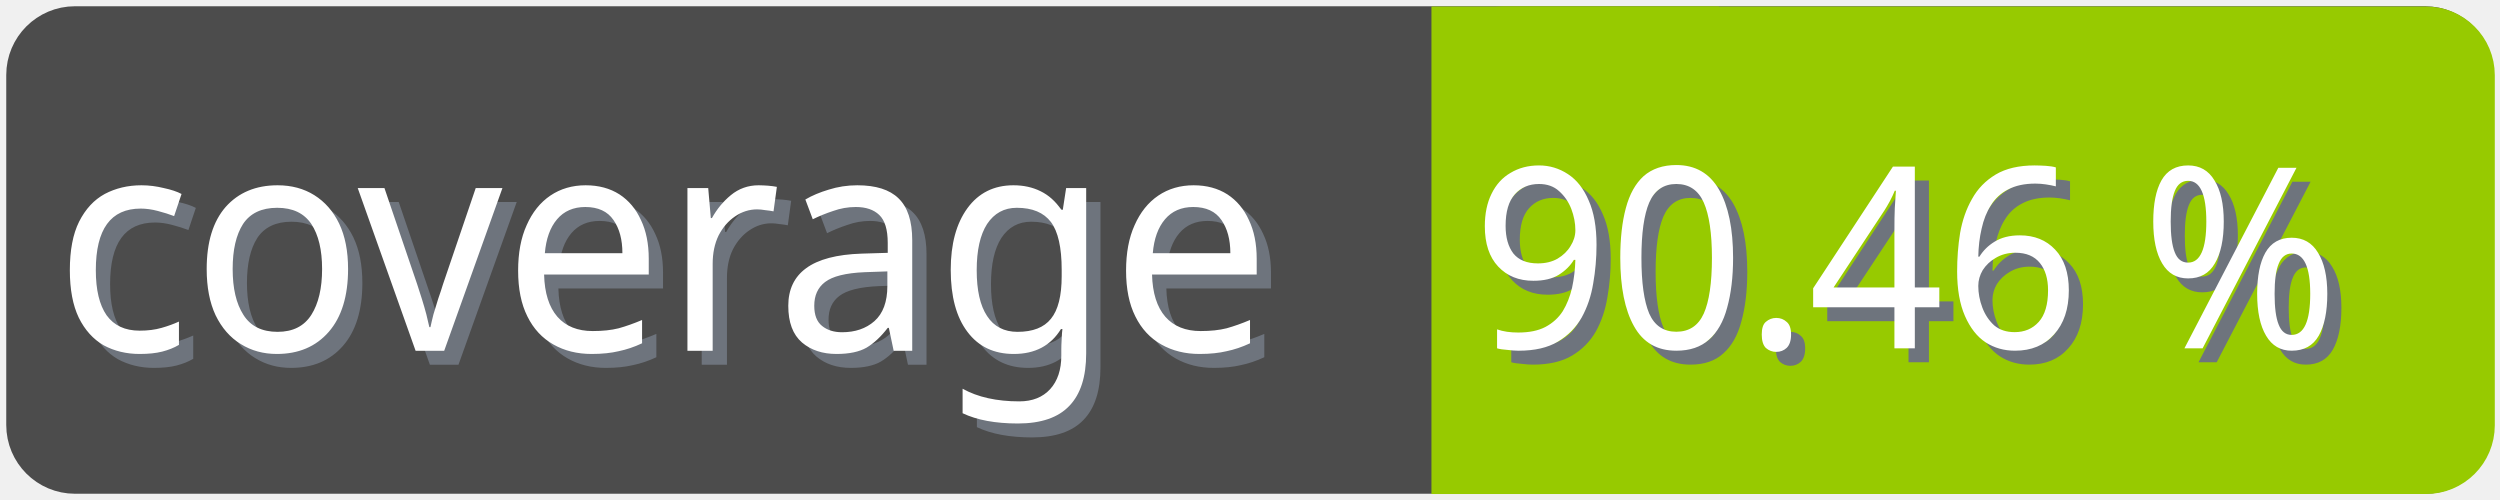
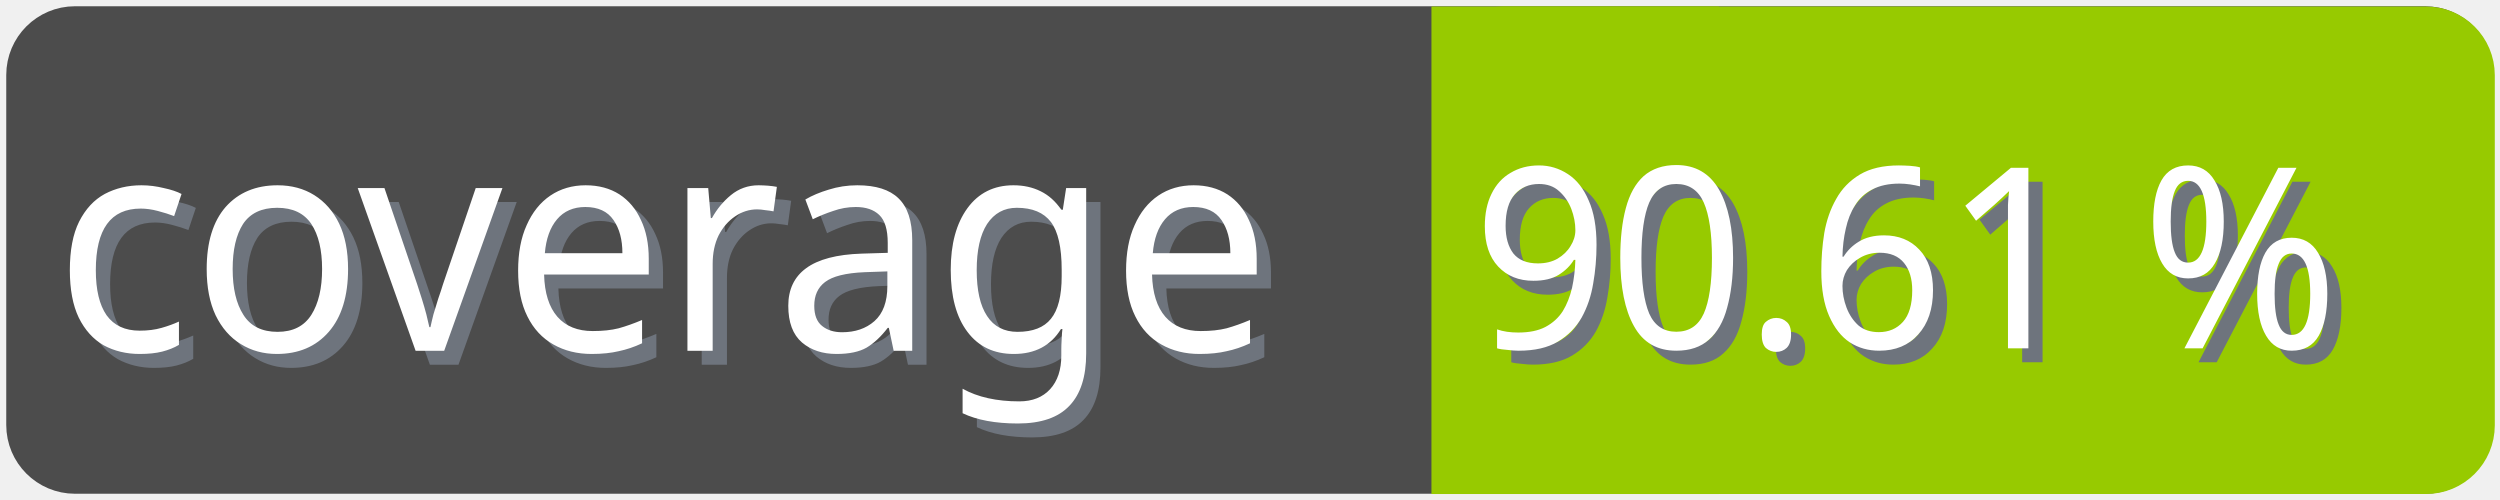
<svg xmlns="http://www.w3.org/2000/svg" width="100" height="20">
  <g>
    <rect fill="none" id="canvas_background" height="22" width="102" y="-1" x="-1" />
  </g>
  <g>
    <rect rx="2" id="svg_1" height="18" width="98" y="1" x="1" stroke-width="1.5" stroke="#4c4c4c" fill="#4c4c4c" />
    <text transform="matrix(0.95, 0, 0, 1.01133, 0.0809801, -0.0237383)" font-weight="normal" xml:space="preserve" text-anchor="start" font-family="'Trebuchet MS', Gadget, sans-serif" font-size="12" id="svg_8" y="14.45" x="2.8" stroke-width="0" stroke="#4c4c4c" fill="#6e747d">coverage</text>
    <text transform="matrix(0.95, 0, 0, 1.01133, 0.0809801, -0.0237383)" font-weight="normal" xml:space="preserve" text-anchor="start" font-family="'Trebuchet MS', Gadget, sans-serif" font-size="12" id="svg_3" y="13.9" x="2.2" stroke-width="0" stroke="#4c4c4c" fill="#ffffff">coverage</text>
    <rect rx="2" id="svg_5" height="18" width="40.905" y="1.011" x="58.137" stroke-width="1.5" stroke="#97ca00" fill="#97ca00" />
    <rect id="svg_7" height="18" width="10" y="1.011" x="58.008" stroke-width="1.5" stroke="#97ca00" fill="#97ca00" />
-     <text transform="matrix(0.95, 0, 0, 1.01133, 0.0809801, -0.0237383)" font-weight="normal" xml:space="preserve" text-anchor="end" font-family="'Trebuchet MS', Gadget, sans-serif" font-size="10" id="svg_10" y="14.35" x="99" stroke-width="0" stroke="#4c4c4c" fill="#6e747d">90.46 %</text>
-     <text transform="matrix(0.95, 0, 0, 1.01133, 0.0809801, -0.0237383)" font-weight="normal" xml:space="preserve" text-anchor="end" font-family="'Trebuchet MS', Gadget, sans-serif" font-size="10" id="svg_9" y="13.8" x="98.4" stroke-width="0" stroke="#4c4c4c" fill="#ffffff">90.46 %</text>
+     <text transform="matrix(0.95, 0, 0, 1.01133, 0.0809801, -0.0237383)" font-weight="normal" xml:space="preserve" text-anchor="end" font-family="'Trebuchet MS', Gadget, sans-serif" font-size="10" id="svg_10" y="14.35" x="99" stroke-width="0" stroke="#4c4c4c" fill="#6e747d">90.61 %</text>
+     <text transform="matrix(0.95, 0, 0, 1.01133, 0.0809801, -0.0237383)" font-weight="normal" xml:space="preserve" text-anchor="end" font-family="'Trebuchet MS', Gadget, sans-serif" font-size="10" id="svg_9" y="13.8" x="98.4" stroke-width="0" stroke="#4c4c4c" fill="#ffffff">90.61 %</text>
  </g>
</svg>
